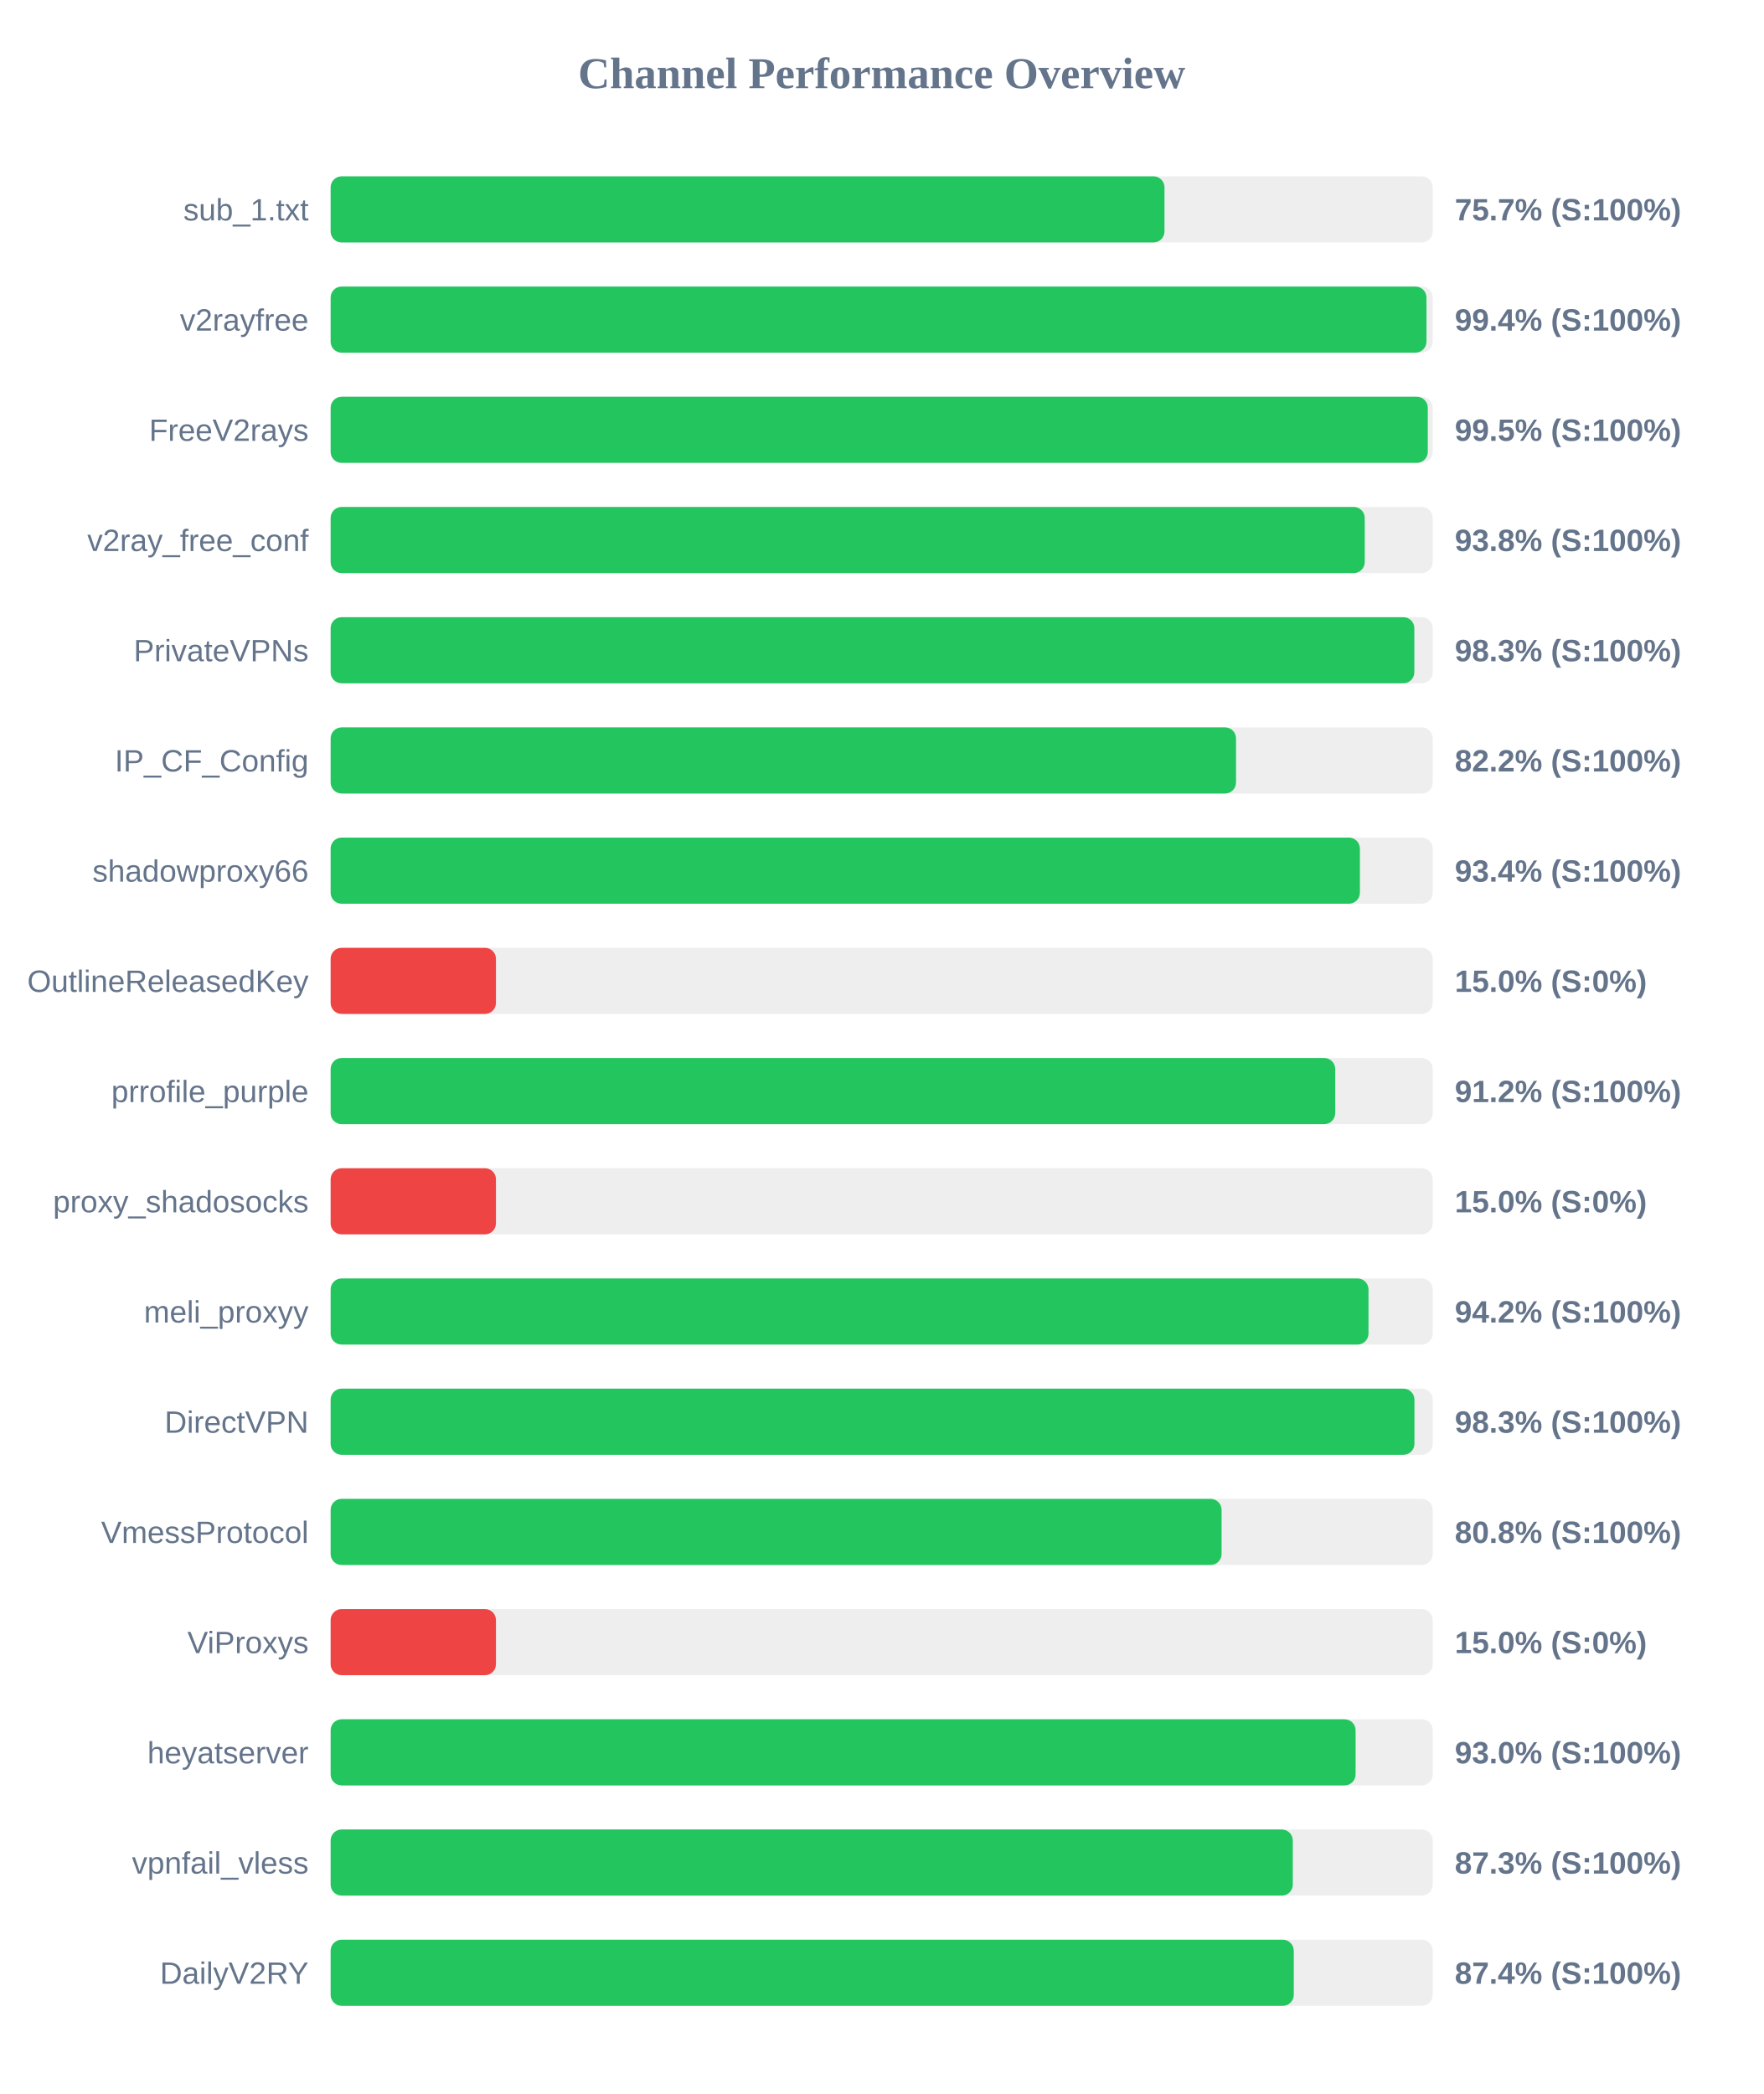
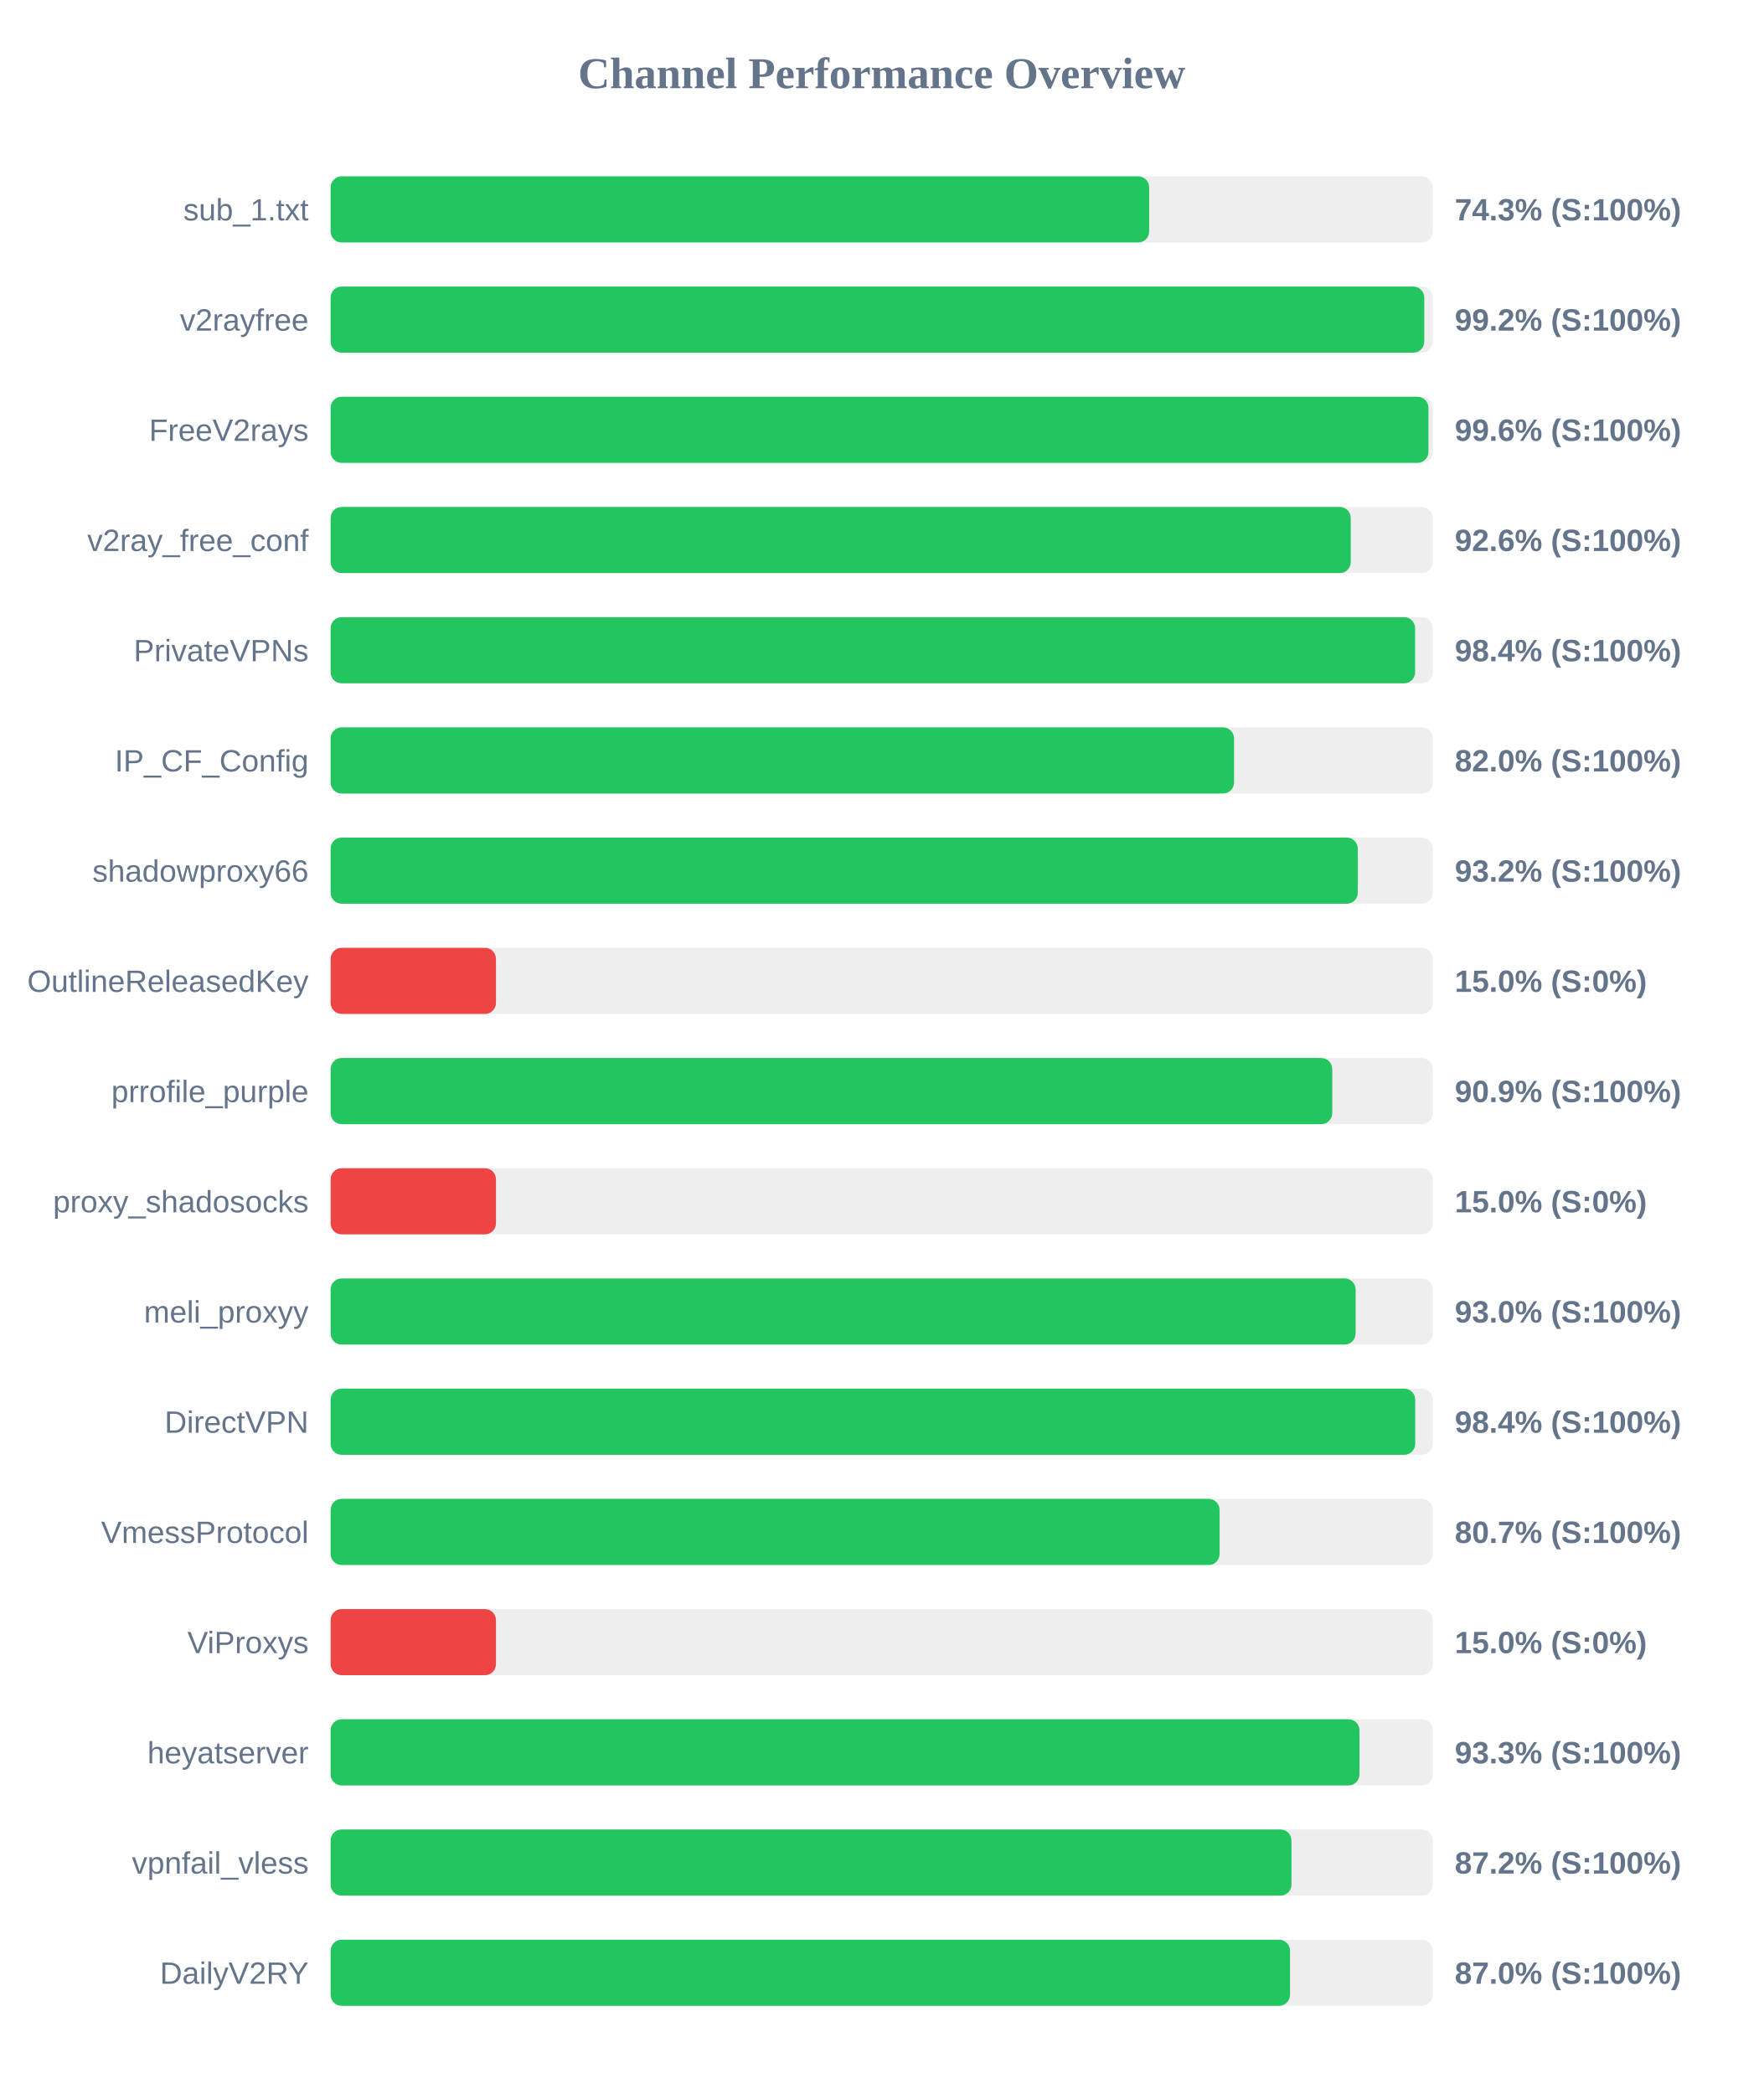
<svg xmlns="http://www.w3.org/2000/svg" width="800" height="950" version="1.1">
  <style>
        .row { font: 14px Arial; fill: #64748b; }
        .score { font: bold 14px Arial; fill: #64748b; }
    </style>
  <text x="400" y="40" text-anchor="middle" font-size="20px" font-weight="bold" fill="#64748b">Channel Performance Overview</text>
  <rect x="150" y="80" width="500" height="30" fill="#eee" rx="5" />
-   <rect x="150" y="80" width="378.3" height="30" fill="#22c55e" rx="5" />
+   <rect x="150" y="80" width="371.35" height="30" fill="#22c55e" rx="5" />
  <text x="140" y="100" text-anchor="end" class="row">sub_1.txt</text>
-   <text x="660" y="100" text-anchor="start" class="score">75.7% (S:100%)</text>
+   <text x="660" y="100" text-anchor="start" class="score">74.3% (S:100%)</text>
  <rect x="150" y="130" width="500" height="30" fill="#eee" rx="5" />
-   <rect x="150" y="130" width="497.15" height="30" fill="#22c55e" rx="5" />
+   <rect x="150" y="130" width="496.15" height="30" fill="#22c55e" rx="5" />
  <text x="140" y="150" text-anchor="end" class="row">v2rayfree</text>
-   <text x="660" y="150" text-anchor="start" class="score">99.4% (S:100%)</text>
+   <text x="660" y="150" text-anchor="start" class="score">99.2% (S:100%)</text>
  <rect x="150" y="180" width="500" height="30" fill="#eee" rx="5" />
-   <rect x="150" y="180" width="497.75" height="30" fill="#22c55e" rx="5" />
+   <rect x="150" y="180" width="498.05" height="30" fill="#22c55e" rx="5" />
  <text x="140" y="200" text-anchor="end" class="row">FreeV2rays</text>
-   <text x="660" y="200" text-anchor="start" class="score">99.5% (S:100%)</text>
+   <text x="660" y="200" text-anchor="start" class="score">99.6% (S:100%)</text>
  <rect x="150" y="230" width="500" height="30" fill="#eee" rx="5" />
-   <rect x="150" y="230" width="469.15" height="30" fill="#22c55e" rx="5" />
+   <rect x="150" y="230" width="462.8" height="30" fill="#22c55e" rx="5" />
  <text x="140" y="250" text-anchor="end" class="row">v2ray_free_conf</text>
-   <text x="660" y="250" text-anchor="start" class="score">93.8% (S:100%)</text>
+   <text x="660" y="250" text-anchor="start" class="score">92.6% (S:100%)</text>
  <rect x="150" y="280" width="500" height="30" fill="#eee" rx="5" />
-   <rect x="150" y="280" width="491.65" height="30" fill="#22c55e" rx="5" />
+   <rect x="150" y="280" width="492.0" height="30" fill="#22c55e" rx="5" />
  <text x="140" y="300" text-anchor="end" class="row">PrivateVPNs</text>
-   <text x="660" y="300" text-anchor="start" class="score">98.3% (S:100%)</text>
+   <text x="660" y="300" text-anchor="start" class="score">98.4% (S:100%)</text>
  <rect x="150" y="330" width="500" height="30" fill="#eee" rx="5" />
-   <rect x="150" y="330" width="410.75" height="30" fill="#22c55e" rx="5" />
+   <rect x="150" y="330" width="409.85" height="30" fill="#22c55e" rx="5" />
  <text x="140" y="350" text-anchor="end" class="row">IP_CF_Config</text>
-   <text x="660" y="350" text-anchor="start" class="score">82.2% (S:100%)</text>
+   <text x="660" y="350" text-anchor="start" class="score">82.0% (S:100%)</text>
  <rect x="150" y="380" width="500" height="30" fill="#eee" rx="5" />
-   <rect x="150" y="380" width="466.95" height="30" fill="#22c55e" rx="5" />
+   <rect x="150" y="380" width="466.0" height="30" fill="#22c55e" rx="5" />
  <text x="140" y="400" text-anchor="end" class="row">shadowproxy66</text>
-   <text x="660" y="400" text-anchor="start" class="score">93.4% (S:100%)</text>
+   <text x="660" y="400" text-anchor="start" class="score">93.2% (S:100%)</text>
  <rect x="150" y="430" width="500" height="30" fill="#eee" rx="5" />
  <rect x="150" y="430" width="75.0" height="30" fill="#ef4444" rx="5" />
  <text x="140" y="450" text-anchor="end" class="row">OutlineReleasedKey</text>
  <text x="660" y="450" text-anchor="start" class="score">15.0% (S:0%)</text>
  <rect x="150" y="480" width="500" height="30" fill="#eee" rx="5" />
-   <rect x="150" y="480" width="455.75" height="30" fill="#22c55e" rx="5" />
+   <rect x="150" y="480" width="454.4" height="30" fill="#22c55e" rx="5" />
  <text x="140" y="500" text-anchor="end" class="row">prrofile_purple</text>
-   <text x="660" y="500" text-anchor="start" class="score">91.2% (S:100%)</text>
+   <text x="660" y="500" text-anchor="start" class="score">90.9% (S:100%)</text>
  <rect x="150" y="530" width="500" height="30" fill="#eee" rx="5" />
  <rect x="150" y="530" width="75.0" height="30" fill="#ef4444" rx="5" />
  <text x="140" y="550" text-anchor="end" class="row">proxy_shadosocks</text>
  <text x="660" y="550" text-anchor="start" class="score">15.0% (S:0%)</text>
  <rect x="150" y="580" width="500" height="30" fill="#eee" rx="5" />
-   <rect x="150" y="580" width="470.85" height="30" fill="#22c55e" rx="5" />
+   <rect x="150" y="580" width="465.0" height="30" fill="#22c55e" rx="5" />
  <text x="140" y="600" text-anchor="end" class="row">meli_proxyy</text>
-   <text x="660" y="600" text-anchor="start" class="score">94.2% (S:100%)</text>
+   <text x="660" y="600" text-anchor="start" class="score">93.0% (S:100%)</text>
  <rect x="150" y="630" width="500" height="30" fill="#eee" rx="5" />
-   <rect x="150" y="630" width="491.7" height="30" fill="#22c55e" rx="5" />
+   <rect x="150" y="630" width="492.05" height="30" fill="#22c55e" rx="5" />
  <text x="140" y="650" text-anchor="end" class="row">DirectVPN</text>
-   <text x="660" y="650" text-anchor="start" class="score">98.3% (S:100%)</text>
+   <text x="660" y="650" text-anchor="start" class="score">98.4% (S:100%)</text>
  <rect x="150" y="680" width="500" height="30" fill="#eee" rx="5" />
-   <rect x="150" y="680" width="404.2" height="30" fill="#22c55e" rx="5" />
+   <rect x="150" y="680" width="403.3" height="30" fill="#22c55e" rx="5" />
  <text x="140" y="700" text-anchor="end" class="row">VmessProtocol</text>
-   <text x="660" y="700" text-anchor="start" class="score">80.8% (S:100%)</text>
+   <text x="660" y="700" text-anchor="start" class="score">80.7% (S:100%)</text>
  <rect x="150" y="730" width="500" height="30" fill="#eee" rx="5" />
  <rect x="150" y="730" width="75.0" height="30" fill="#ef4444" rx="5" />
  <text x="140" y="750" text-anchor="end" class="row">ViProxys</text>
  <text x="660" y="750" text-anchor="start" class="score">15.0% (S:0%)</text>
  <rect x="150" y="780" width="500" height="30" fill="#eee" rx="5" />
-   <rect x="150" y="780" width="465.0" height="30" fill="#22c55e" rx="5" />
+   <rect x="150" y="780" width="466.75" height="30" fill="#22c55e" rx="5" />
  <text x="140" y="800" text-anchor="end" class="row">heyatserver</text>
-   <text x="660" y="800" text-anchor="start" class="score">93.0% (S:100%)</text>
+   <text x="660" y="800" text-anchor="start" class="score">93.3% (S:100%)</text>
  <rect x="150" y="830" width="500" height="30" fill="#eee" rx="5" />
-   <rect x="150" y="830" width="436.5" height="30" fill="#22c55e" rx="5" />
+   <rect x="150" y="830" width="435.9" height="30" fill="#22c55e" rx="5" />
  <text x="140" y="850" text-anchor="end" class="row">vpnfail_vless</text>
-   <text x="660" y="850" text-anchor="start" class="score">87.3% (S:100%)</text>
+   <text x="660" y="850" text-anchor="start" class="score">87.2% (S:100%)</text>
  <rect x="150" y="880" width="500" height="30" fill="#eee" rx="5" />
-   <rect x="150" y="880" width="436.95" height="30" fill="#22c55e" rx="5" />
+   <rect x="150" y="880" width="435.25" height="30" fill="#22c55e" rx="5" />
  <text x="140" y="900" text-anchor="end" class="row">DailyV2RY</text>
-   <text x="660" y="900" text-anchor="start" class="score">87.4% (S:100%)</text>
+   <text x="660" y="900" text-anchor="start" class="score">87.0% (S:100%)</text>
</svg>
